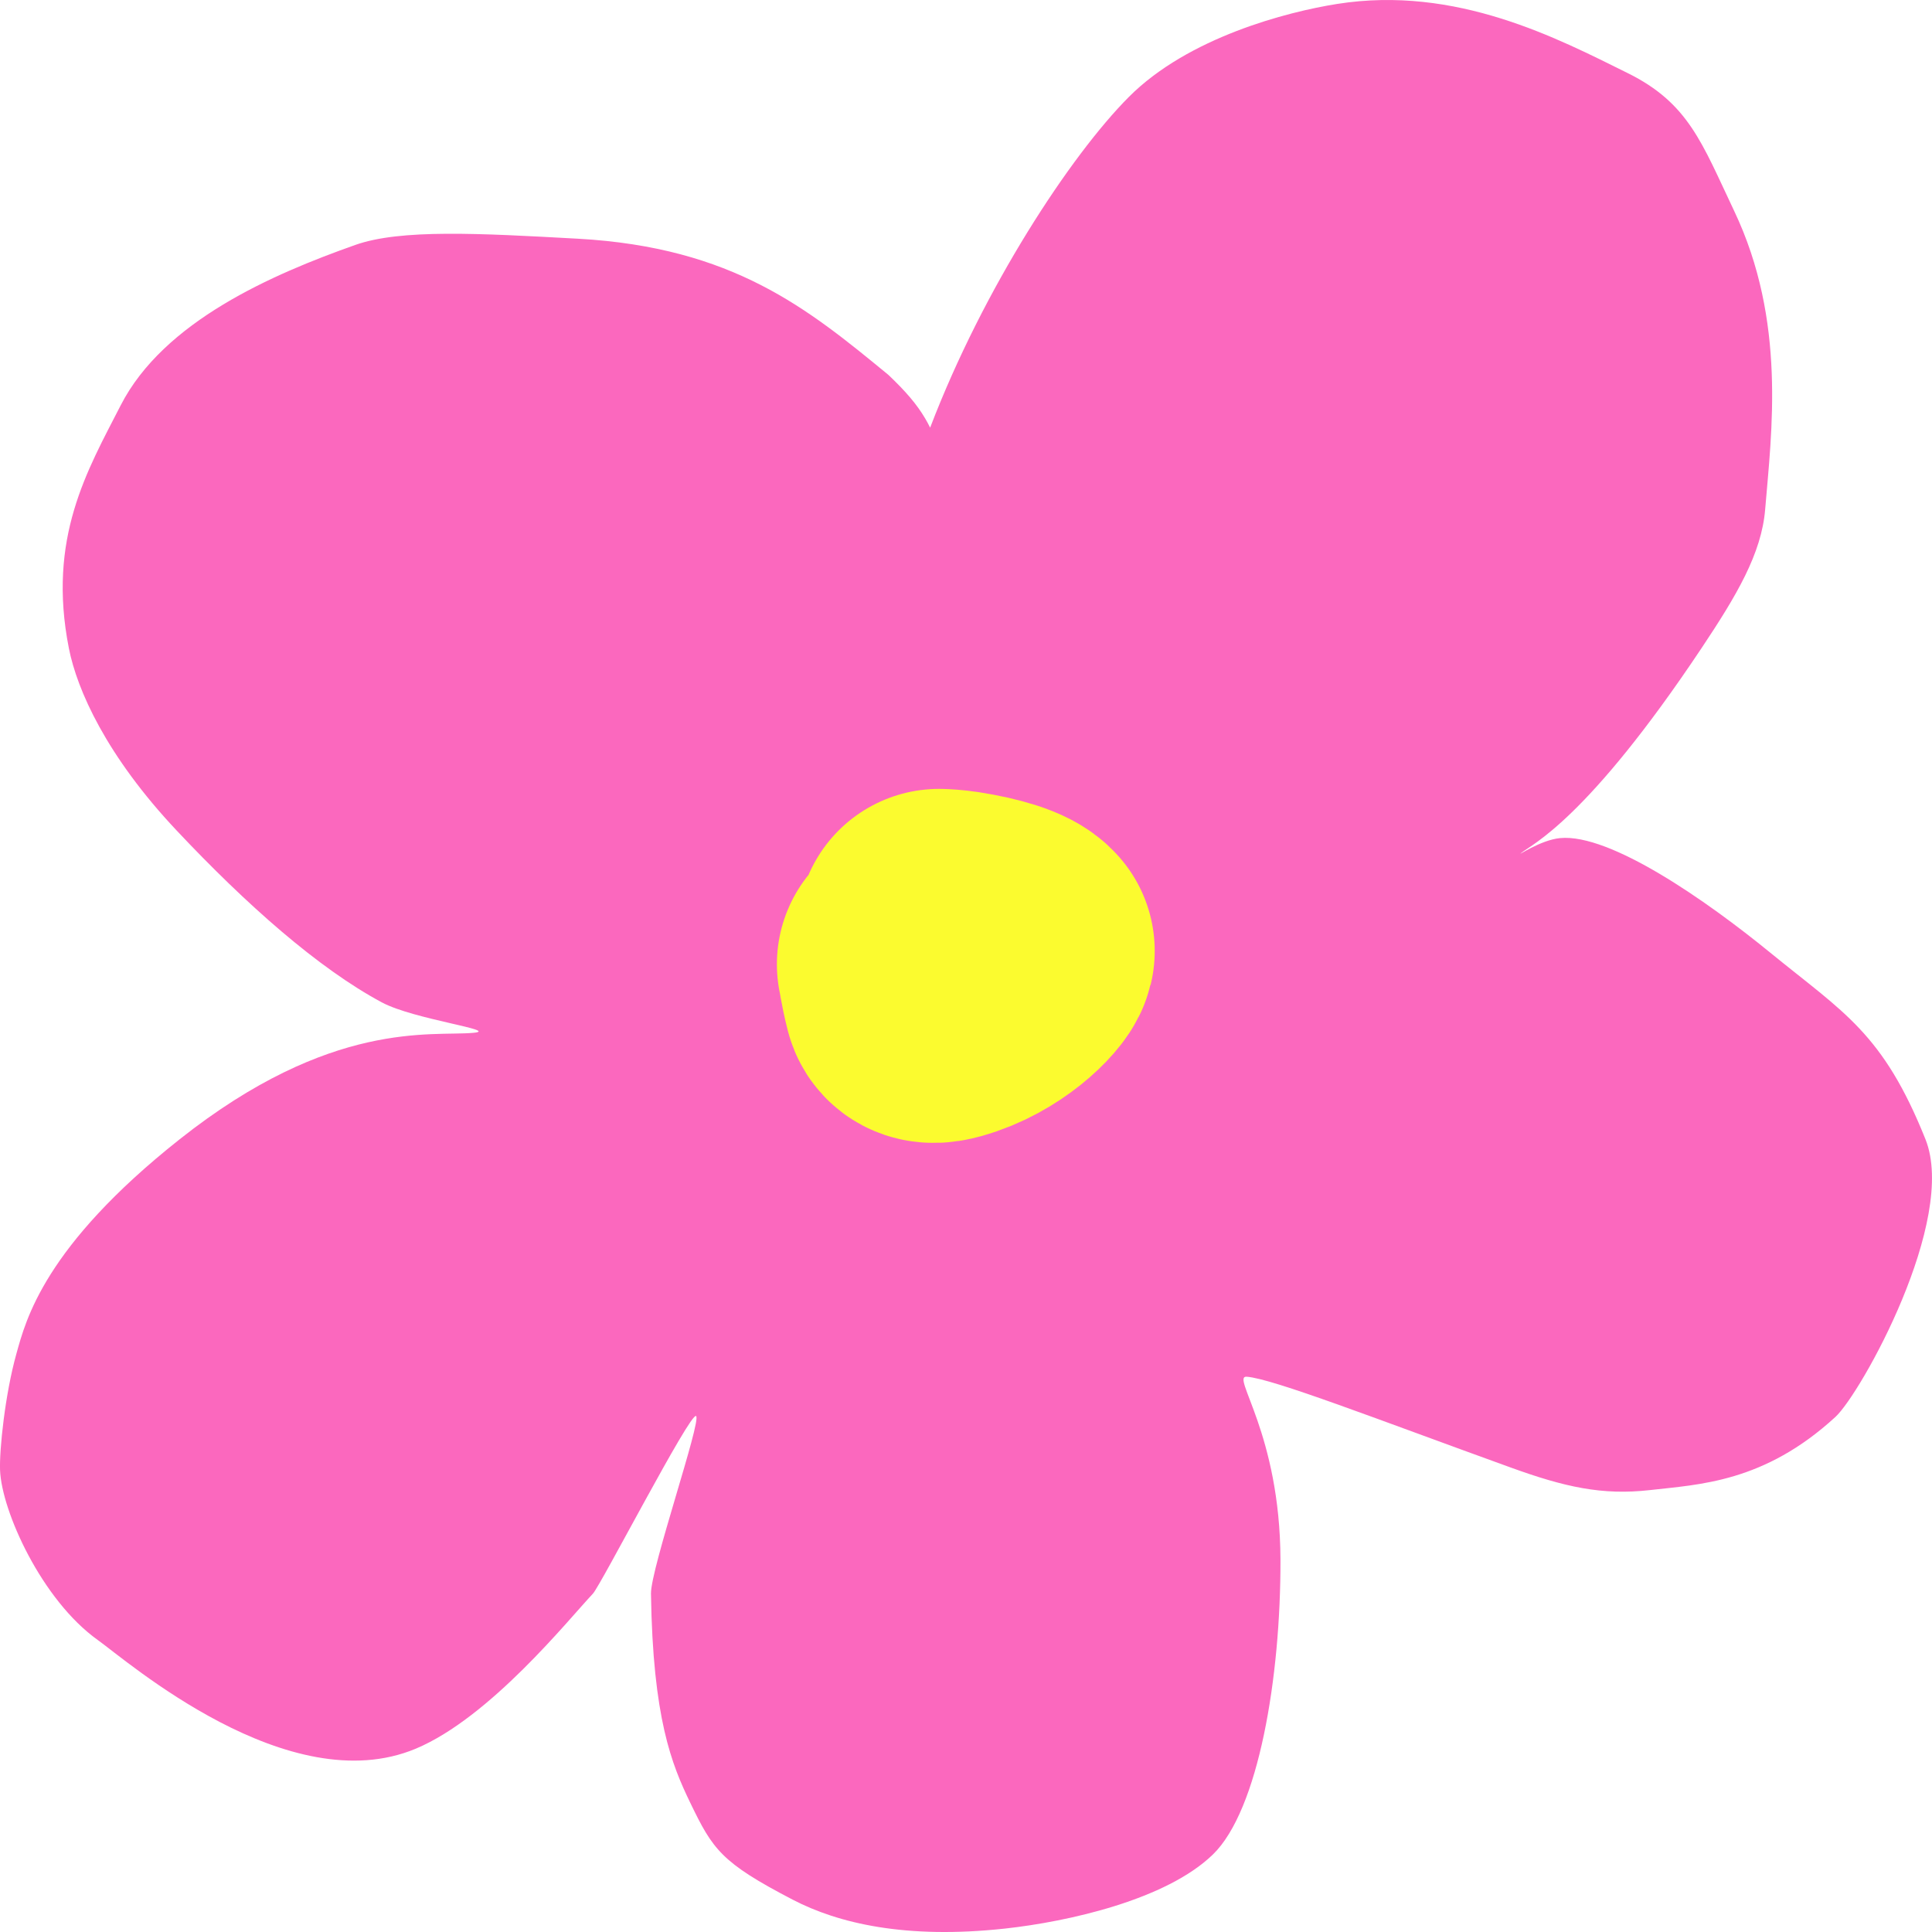
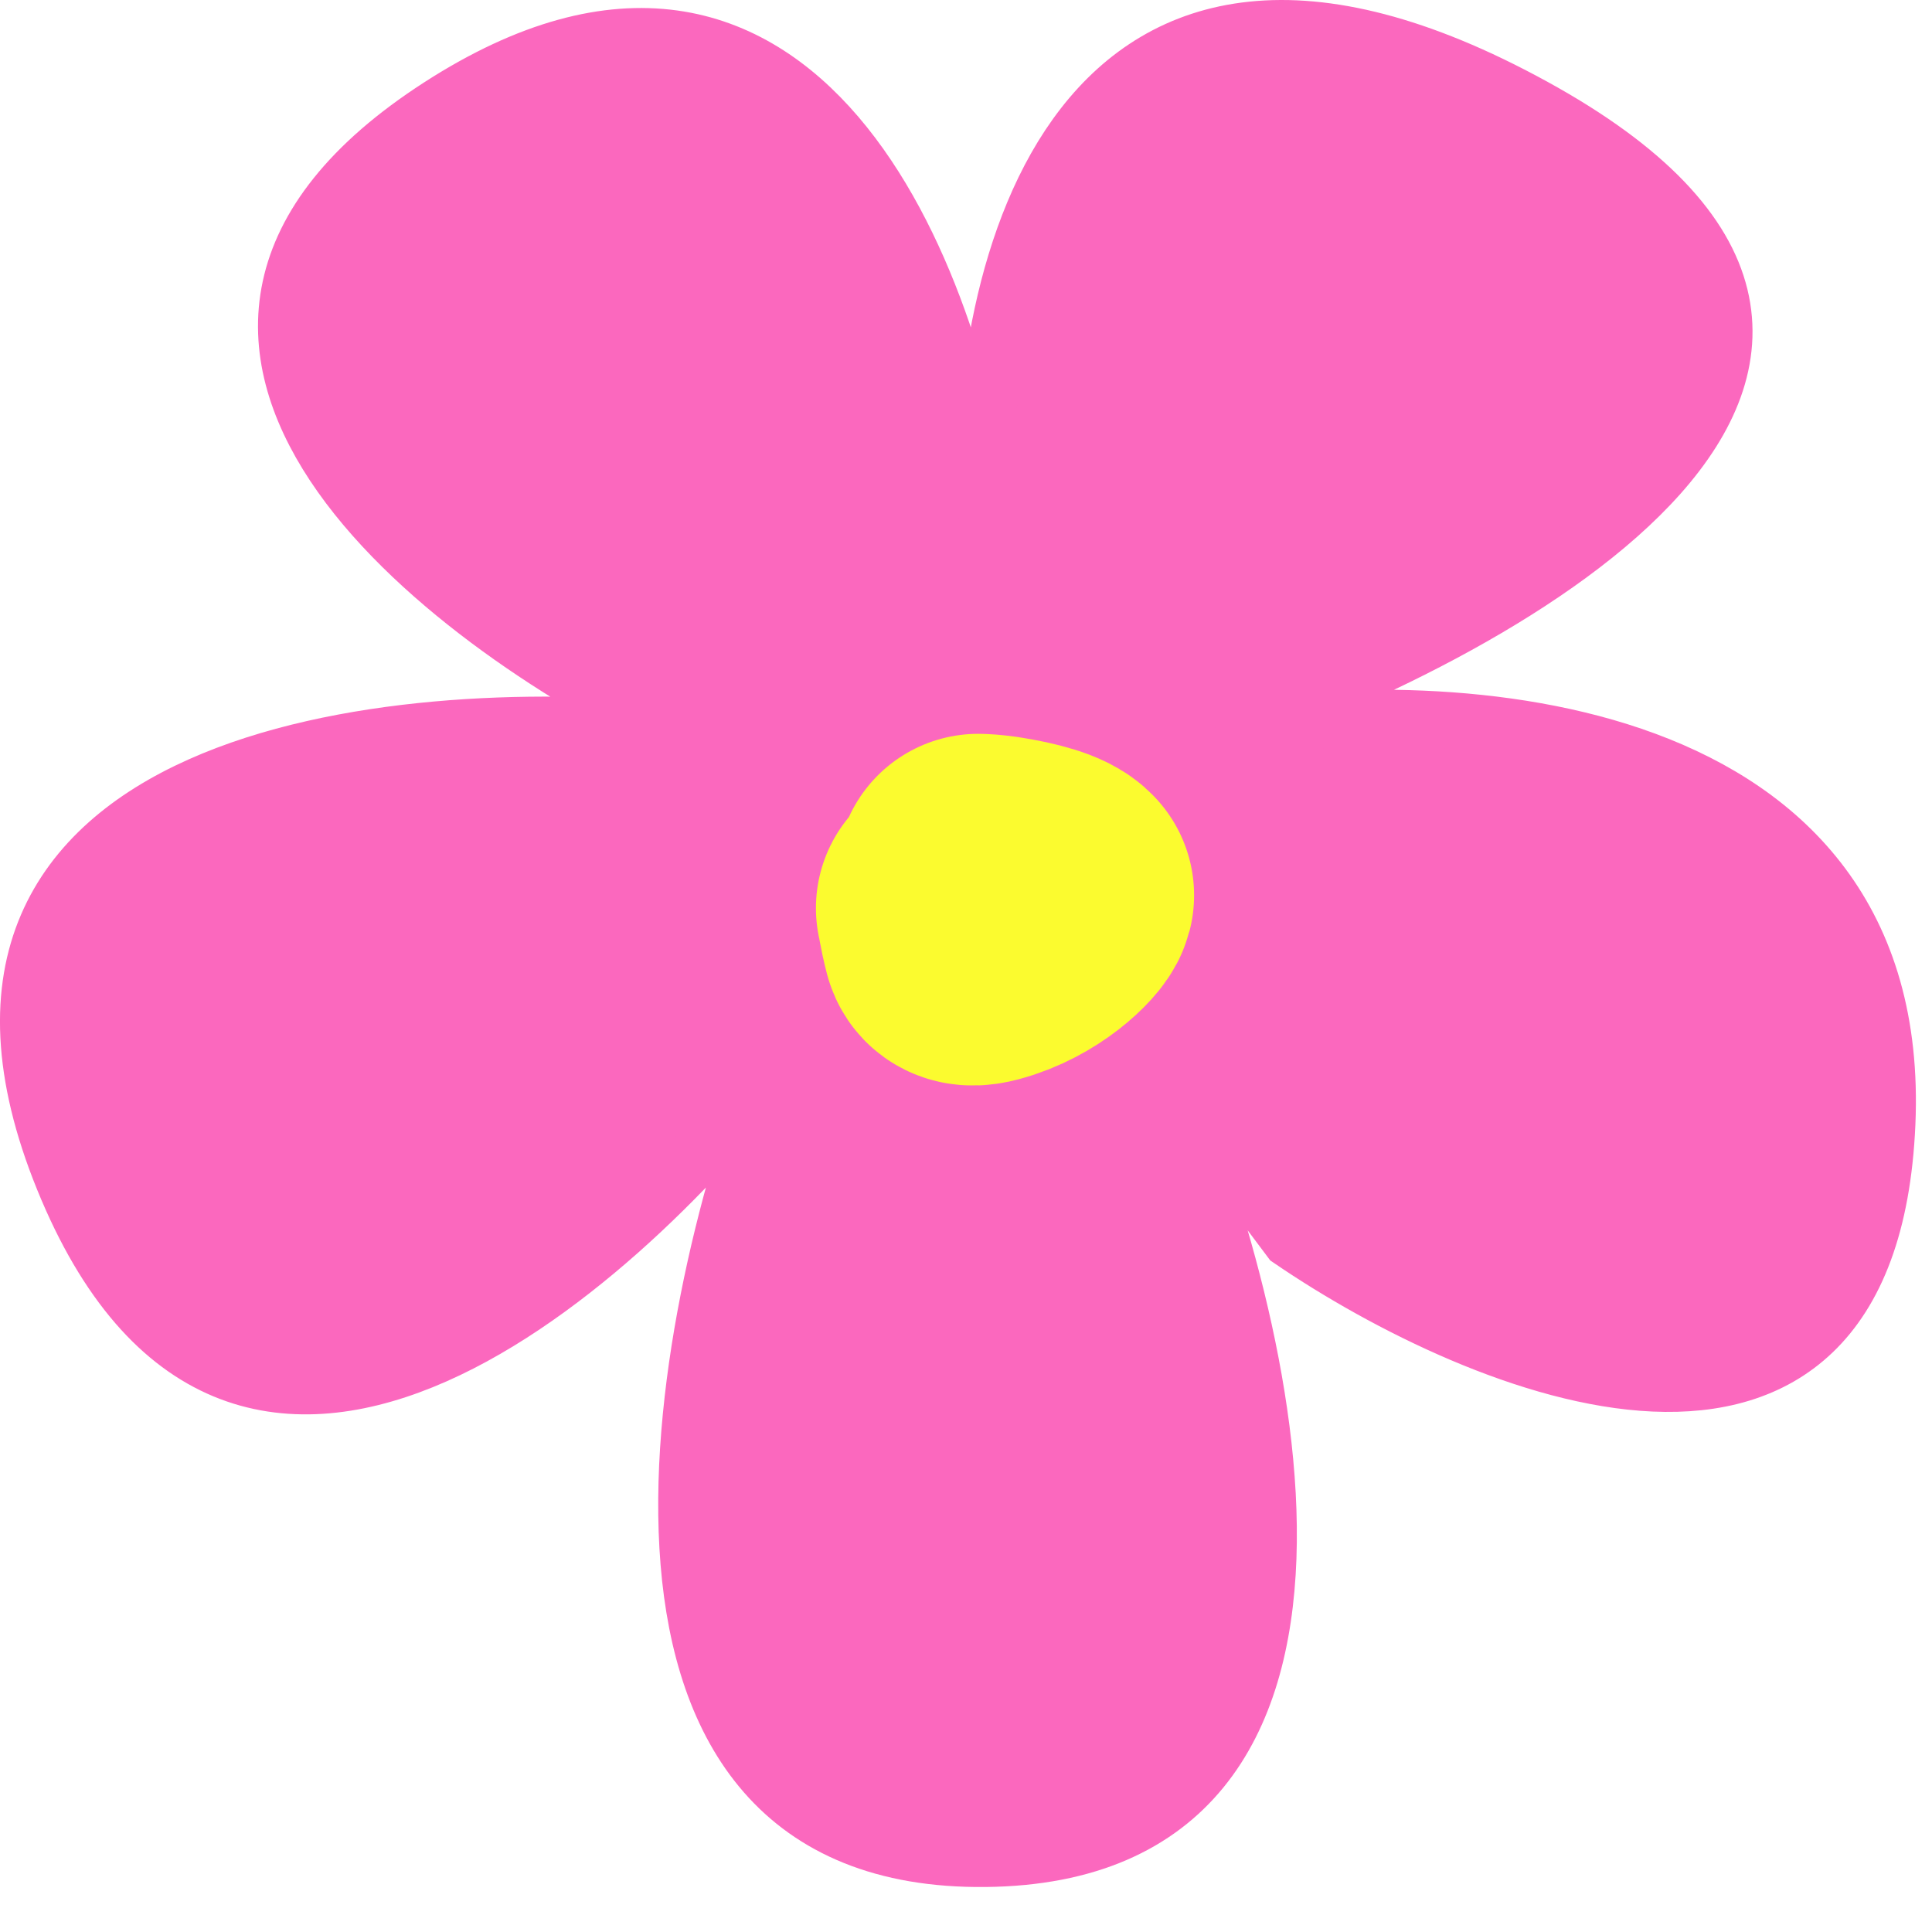
<svg xmlns="http://www.w3.org/2000/svg" width="34" height="34" viewBox="0 0 34 34" fill="none">
-   <path d="M19.866 1.706C18.84 2.736 17.31 5.064 16.369 7.526C16.341 7.469 16.311 7.414 16.279 7.36C16.133 7.113 15.941 6.889 15.635 6.598L15.617 6.583C14.216 5.433 12.902 4.353 10.172 4.201C8.431 4.105 7.051 4.029 6.254 4.31C4.796 4.826 2.882 5.653 2.124 7.133C1.536 8.281 0.829 9.466 1.212 11.408C1.356 12.14 1.871 13.302 3.111 14.618C4.33 15.914 5.605 17.044 6.721 17.641C7.285 17.943 8.812 18.132 8.33 18.176C7.592 18.243 5.833 17.934 3.162 20.049C0.777 21.938 0.454 23.229 0.288 23.826C0.089 24.537 -0.013 25.519 0.001 25.874C0.03 26.597 0.737 28.159 1.72 28.861C2.232 29.226 5.076 31.712 7.317 30.774C8.626 30.225 10.004 28.502 10.434 28.046C10.571 27.901 12.154 24.838 12.25 24.92C12.348 25.004 11.45 27.606 11.456 28.046C11.489 30.242 11.822 31.052 12.146 31.723C12.544 32.548 12.691 32.776 13.948 33.43C14.752 33.849 15.942 34.129 17.683 33.94C18.808 33.817 20.527 33.43 21.345 32.636C22.149 31.856 22.54 29.517 22.534 27.446C22.527 25.231 21.659 24.208 21.939 24.228C22.395 24.26 24.238 24.977 26.586 25.826C27.531 26.168 28.194 26.319 29.037 26.223C29.901 26.124 31.045 26.09 32.301 24.935C32.746 24.526 34.454 21.47 33.885 20.049C33.135 18.176 32.446 17.821 31.158 16.769C30.018 15.838 28.332 14.666 27.456 14.749C27.106 14.782 26.679 15.085 26.77 15.011C26.966 14.854 27.929 14.427 29.943 11.408C30.561 10.481 31 9.744 31.064 8.964C31.176 7.607 31.441 5.652 30.518 3.711C29.95 2.515 29.718 1.817 28.644 1.286C27.412 0.676 25.628 -0.262 23.533 0.069C22.648 0.209 20.91 0.658 19.866 1.706Z" fill="#FB68BE" />
-   <path d="M16.172 16.969C16.177 16.957 16.199 17.176 16.285 17.514C16.317 17.642 16.467 17.622 16.596 17.586C17.296 17.392 17.788 16.868 17.821 16.735C17.715 16.605 17.331 16.489 16.851 16.413C16.665 16.387 16.597 16.385 16.526 16.383" stroke="#FBFB2F" stroke-width="5" stroke-linecap="round" stroke-linejoin="round" />
+   <path d="M26.982 1.872C18.888 -2.565 17.183 4.815 17.342 9.06C16.797 4.948 14.112 -2.246 7.732 1.872C1.352 5.991 7.796 10.919 11.816 12.868C6.985 12.382 -1.918 13.277 1.116 20.746C4.151 28.215 10.743 22.496 13.66 18.703C11.877 23.404 10.118 32.786 17.342 32.708C24.566 32.63 22.371 23.339 20.371 18.703L22.705 21.816C26.076 24.117 32.897 26.931 33.208 19.773C33.519 12.616 25.493 12.188 21.441 12.868C26.66 11.052 35.077 6.31 26.982 1.872Z" fill="#FB68BE" stroke="#FB68BE" />
+   <path d="M16.859 15.981C16.865 15.969 16.887 16.18 16.972 16.507C17.005 16.631 17.155 16.611 17.285 16.577C17.988 16.39 18.481 15.883 18.514 15.755C18.408 15.628 18.023 15.517 17.541 15.443C17.354 15.418 17.286 15.416 17.215 15.414" stroke="#FBFB2F" stroke-width="5" stroke-linecap="round" stroke-linejoin="round" />
</svg>
